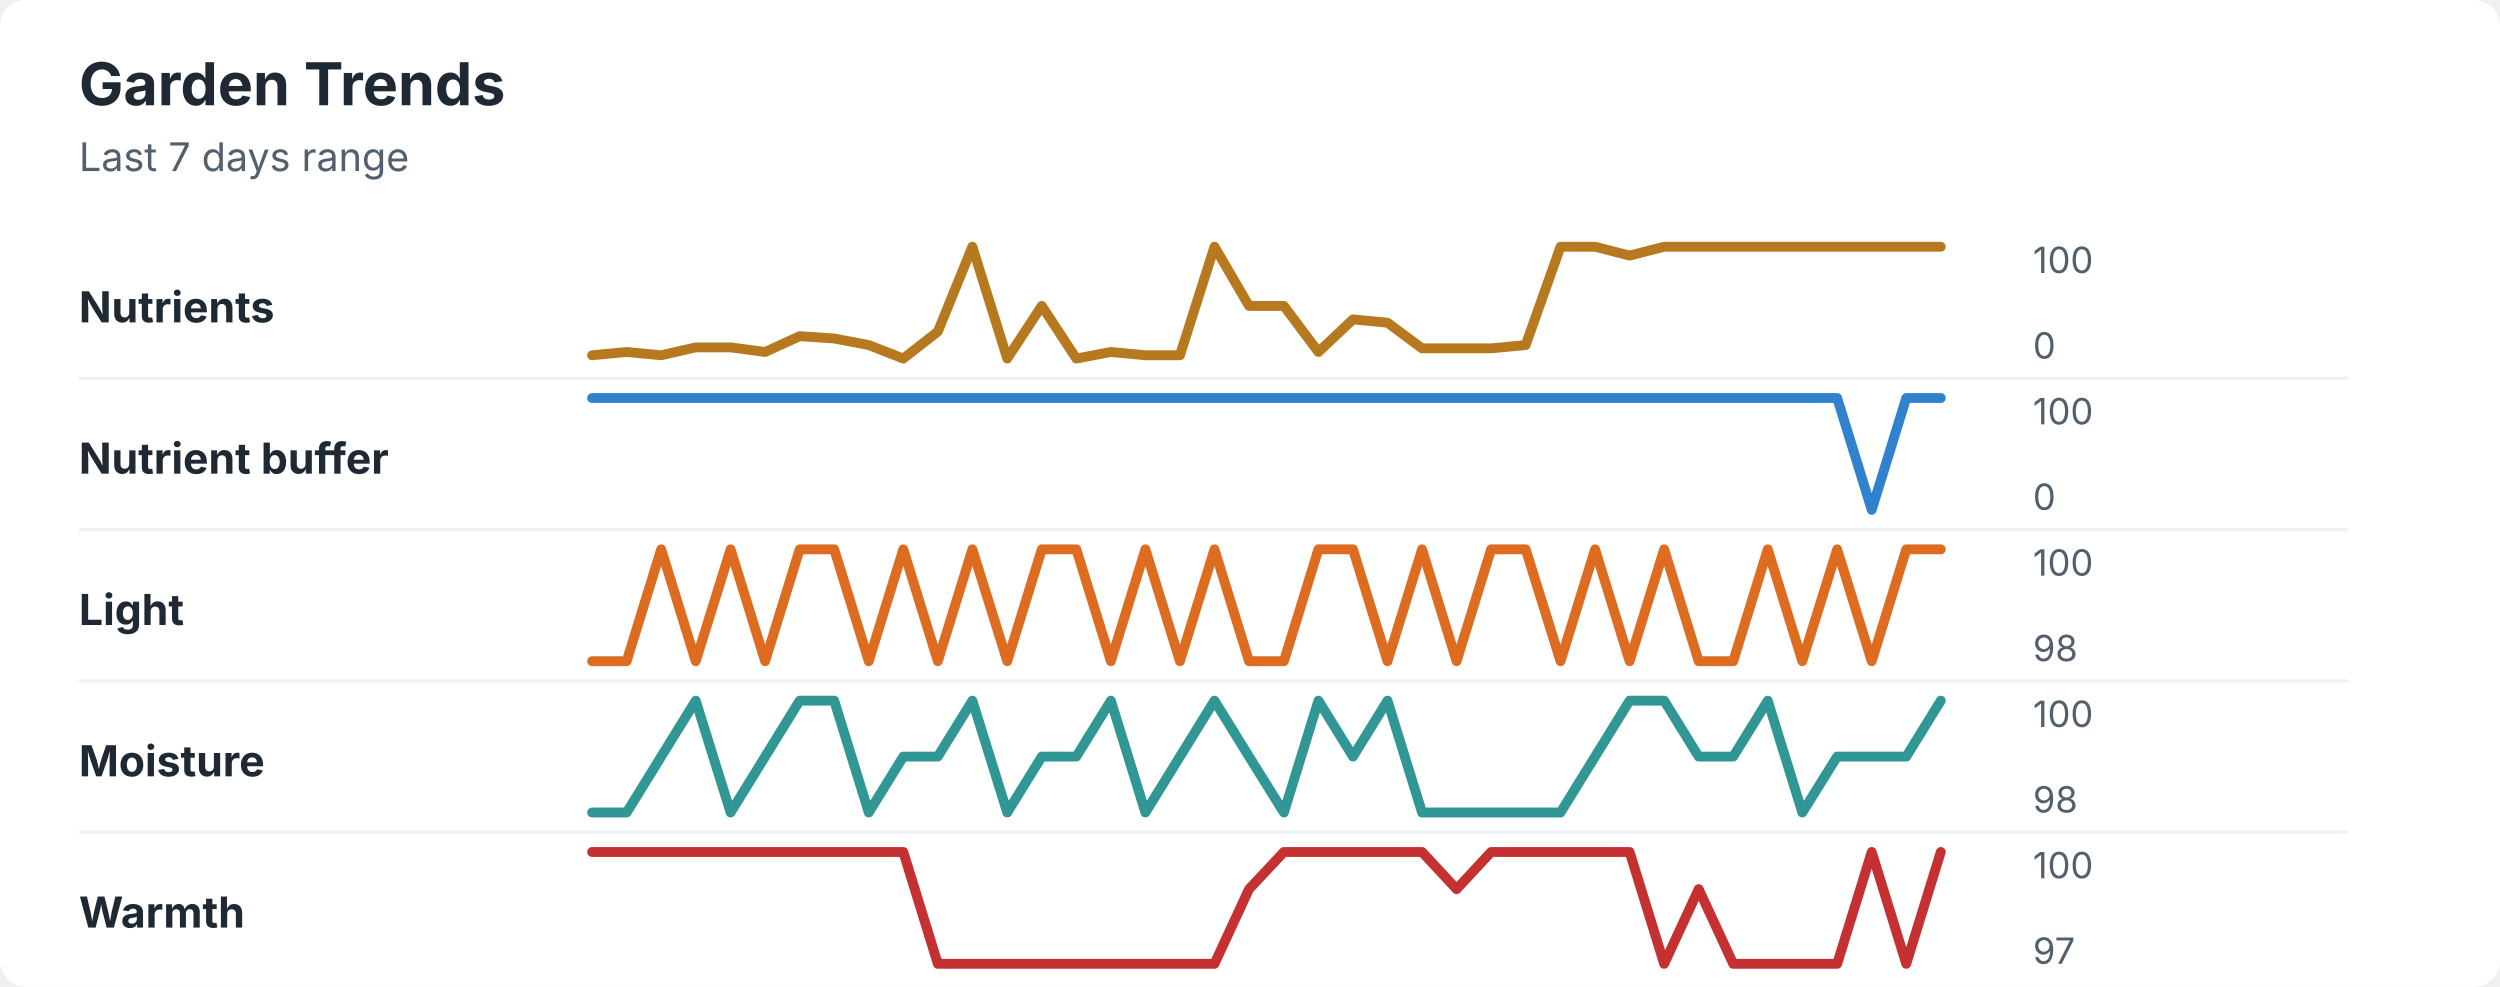
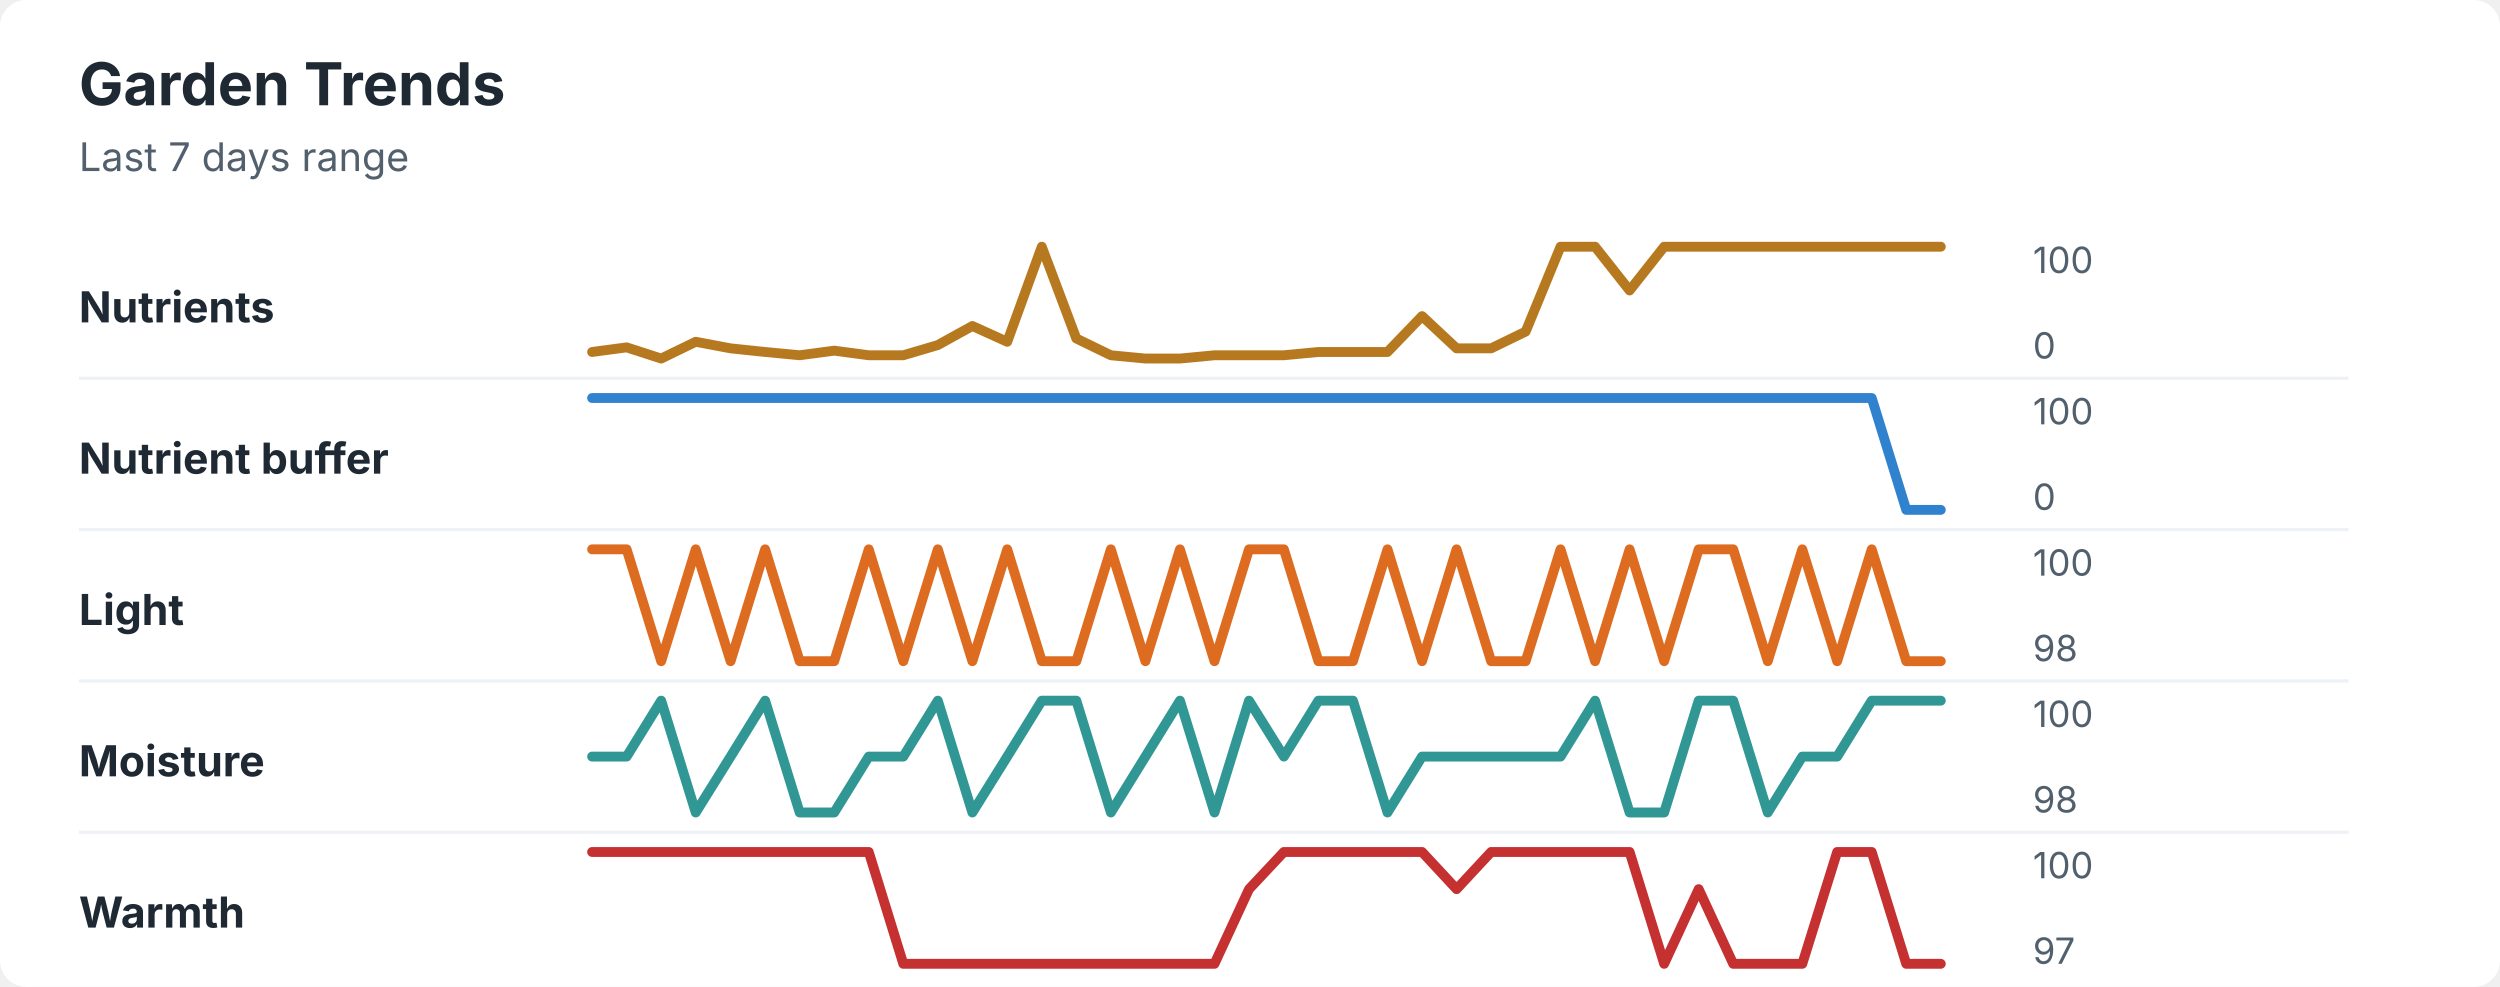
<svg xmlns="http://www.w3.org/2000/svg" width="760" height="300" viewBox="0 0 760 300" role="img" aria-labelledby="title desc">
  <rect width="760" height="300" rx="8" fill="#ffffff" />
  <style>
    text { font-family: -apple-system, BlinkMacSystemFont, "Segoe UI", sans-serif; }
    .title { font-size: 18px; font-weight: 700; fill: #1f2933; }
    .subtitle { font-size: 12px; fill: #52606d; }
    .label { font-size: 13px; font-weight: 650; fill: #1f2933; }
    .axis-value { font-size: 11px; fill: #52606d; }
    .separator { stroke: #eef2f7; stroke-width: 1; }
  </style>
  <text x="24" y="32" class="title">Garden Trends</text>
  <text x="24" y="52" class="subtitle">Last 7 days range</text>
  <text x="24" y="98" class="label">Nutrients</text>
-   <polyline points="180.0,108.0 190.5,107.0 201.0,108.0 211.5,105.6 222.1,105.6 232.6,107.0 243.1,102.2 253.6,102.9 264.1,104.9 274.6,109.0 285.1,100.8 295.6,75.0 306.2,109.0 316.7,93.0 327.2,109.0 337.7,107.0 348.2,108.0 358.7,108.0 369.2,75.0 379.7,93.0 390.3,93.0 400.8,107.0 411.3,97.1 421.8,98.1 432.3,105.9 442.8,105.9 453.3,105.9 463.8,104.9 474.4,75.0 484.9,75.0 495.4,77.7 505.9,75.0 516.4,75.0 526.9,75.0 537.4,75.0 547.9,75.0 558.5,75.0 569.0,75.0 579.5,75.0 590.0,75.0 " fill="none" stroke="#b7791f" stroke-width="3" stroke-linecap="round" stroke-linejoin="round" />
+   <polyline points="180.0,107.0 190.5,105.6 201.0,109.0 211.5,103.9 222.1,105.9 232.6,107.0 243.1,108.0 253.6,106.6 264.1,108.0 274.6,108.0 285.1,104.9 295.6,99.1 306.2,103.9 316.7,75.0 327.2,102.9 337.7,108.0 348.2,109.0 358.7,109.0 369.2,108.0 379.7,108.0 390.3,108.0 400.8,107.0 411.3,107.0 421.8,107.0 432.3,96.1 442.8,105.9 453.3,105.9 463.8,100.8 474.4,75.0 484.9,75.0 495.4,88.3 505.9,75.0 516.4,75.0 526.9,75.0 537.4,75.0 547.9,75.0 558.5,75.0 569.0,75.0 579.5,75.0 590.0,75.0 " fill="none" stroke="#b7791f" stroke-width="3" stroke-linecap="round" stroke-linejoin="round" />
  <text x="618" y="83" class="axis-value">100</text>
  <text x="618" y="109" class="axis-value">0</text>
  <line x1="24" y1="115.0" x2="714" y2="115.0" class="separator" />
  <text x="24" y="144" class="label">Nutrient buffer</text>
-   <polyline points="180.0,121.0 190.5,121.0 201.0,121.0 211.5,121.0 222.1,121.0 232.6,121.0 243.1,121.0 253.6,121.0 264.1,121.0 274.6,121.0 285.1,121.0 295.6,121.0 306.2,121.0 316.7,121.0 327.2,121.0 337.7,121.0 348.2,121.0 358.7,121.0 369.2,121.0 379.7,121.0 390.3,121.0 400.8,121.0 411.3,121.0 421.8,121.0 432.3,121.0 442.8,121.0 453.3,121.0 463.8,121.0 474.4,121.0 484.9,121.0 495.4,121.0 505.9,121.0 516.4,121.0 526.9,121.0 537.4,121.0 547.9,121.0 558.5,121.0 569.0,155.0 579.5,121.0 590.0,121.0 " fill="none" stroke="#3182ce" stroke-width="3" stroke-linecap="round" stroke-linejoin="round" />
+   <polyline points="180.0,121.0 190.5,121.0 201.0,121.0 211.5,121.0 222.1,121.0 232.6,121.0 243.1,121.0 253.6,121.0 264.1,121.0 274.6,121.0 285.1,121.0 295.6,121.0 306.2,121.0 316.7,121.0 327.2,121.0 337.7,121.0 348.2,121.0 358.7,121.0 369.2,121.0 379.7,121.0 390.3,121.0 400.8,121.0 411.3,121.0 421.8,121.0 432.3,121.0 442.8,121.0 453.3,121.0 463.8,121.0 474.4,121.0 484.9,121.0 495.4,121.0 505.9,121.0 516.4,121.0 526.9,121.0 537.4,121.0 547.9,121.0 558.5,121.0 569.0,121.0 579.5,155.0 590.0,155.0 " fill="none" stroke="#3182ce" stroke-width="3" stroke-linecap="round" stroke-linejoin="round" />
  <text x="618" y="129" class="axis-value">100</text>
  <text x="618" y="155" class="axis-value">0</text>
  <line x1="24" y1="161.0" x2="714" y2="161.0" class="separator" />
  <text x="24" y="190" class="label">Light</text>
-   <polyline points="180.0,201.0 190.5,201.0 201.0,167.0 211.5,201.0 222.1,167.0 232.6,201.0 243.1,167.0 253.6,167.0 264.1,201.0 274.6,167.0 285.1,201.0 295.6,167.0 306.2,201.0 316.7,167.0 327.2,167.0 337.7,201.0 348.2,167.0 358.7,201.0 369.2,167.0 379.7,201.0 390.3,201.0 400.8,167.0 411.3,167.0 421.8,201.0 432.3,167.0 442.8,201.0 453.3,167.0 463.8,167.0 474.4,201.0 484.9,167.0 495.4,201.0 505.9,167.0 516.4,201.0 526.9,201.0 537.4,167.0 547.9,201.0 558.5,167.0 569.0,201.0 579.5,167.0 590.0,167.0 " fill="none" stroke="#dd6b20" stroke-width="3" stroke-linecap="round" stroke-linejoin="round" />
+   <polyline points="180.0,167.0 190.5,167.0 201.0,201.0 211.5,167.0 222.1,201.0 232.6,167.0 243.1,201.0 253.6,201.0 264.1,167.0 274.6,201.0 285.1,167.0 295.6,201.0 306.2,167.0 316.7,201.0 327.2,201.0 337.7,167.0 348.2,201.0 358.7,167.0 369.2,201.0 379.7,167.0 390.3,167.0 400.8,201.0 411.3,201.0 421.8,167.0 432.3,201.0 442.8,167.0 453.3,201.0 463.8,201.0 474.4,167.0 484.9,201.0 495.4,167.0 505.9,201.0 516.4,167.0 526.9,167.0 537.4,201.0 547.9,167.0 558.5,201.0 569.0,167.0 579.5,201.0 590.0,201.0 " fill="none" stroke="#dd6b20" stroke-width="3" stroke-linecap="round" stroke-linejoin="round" />
  <text x="618" y="175" class="axis-value">100</text>
  <text x="618" y="201" class="axis-value">98</text>
  <line x1="24" y1="207.0" x2="714" y2="207.0" class="separator" />
  <text x="24" y="236" class="label">Moisture</text>
-   <polyline points="180.0,247.0 190.5,247.0 201.0,230.0 211.5,213.0 222.1,247.0 232.6,230.0 243.1,213.0 253.6,213.0 264.1,247.0 274.6,230.0 285.1,230.0 295.6,213.0 306.2,247.0 316.7,230.0 327.2,230.0 337.7,213.0 348.2,247.0 358.7,230.0 369.2,213.0 379.7,230.0 390.3,247.0 400.8,213.0 411.3,230.0 421.8,213.0 432.3,247.0 442.8,247.0 453.3,247.0 463.8,247.0 474.4,247.0 484.9,230.0 495.4,213.0 505.9,213.0 516.4,230.0 526.9,230.0 537.4,213.0 547.9,247.0 558.5,230.0 569.0,230.0 579.5,230.0 590.0,213.0 " fill="none" stroke="#319795" stroke-width="3" stroke-linecap="round" stroke-linejoin="round" />
+   <polyline points="180.0,230.0 190.5,230.0 201.0,213.0 211.5,247.0 222.1,230.0 232.6,213.0 243.1,247.0 253.6,247.0 264.1,230.0 274.6,230.0 285.1,213.0 295.6,247.0 306.2,230.0 316.7,213.0 327.2,213.0 337.7,247.0 348.2,230.0 358.7,213.0 369.2,247.0 379.7,213.0 390.3,230.0 400.8,213.0 411.3,213.0 421.8,247.0 432.3,230.0 442.8,230.0 453.3,230.0 463.8,230.0 474.4,230.0 484.9,213.0 495.4,247.0 505.9,247.0 516.4,213.0 526.9,213.0 537.4,247.0 547.9,230.0 558.5,230.0 569.0,213.0 579.5,213.0 590.0,213.0 " fill="none" stroke="#319795" stroke-width="3" stroke-linecap="round" stroke-linejoin="round" />
  <text x="618" y="221" class="axis-value">100</text>
  <text x="618" y="247" class="axis-value">98</text>
  <line x1="24" y1="253.0" x2="714" y2="253.0" class="separator" />
  <text x="24" y="282" class="label">Warmth</text>
-   <polyline points="180.0,259.0 190.5,259.0 201.0,259.0 211.5,259.0 222.1,259.0 232.6,259.0 243.1,259.0 253.6,259.0 264.1,259.0 274.6,259.0 285.1,293.0 295.6,293.0 306.2,293.0 316.7,293.0 327.2,293.0 337.7,293.0 348.2,293.0 358.7,293.0 369.2,293.0 379.7,270.3 390.3,259.0 400.8,259.0 411.3,259.0 421.8,259.0 432.3,259.0 442.8,270.3 453.3,259.0 463.8,259.0 474.4,259.0 484.9,259.0 495.4,259.0 505.9,293.0 516.4,270.3 526.9,293.0 537.4,293.0 547.9,293.0 558.5,293.0 569.0,259.0 579.5,293.0 590.0,259.0 " fill="none" stroke="#c53030" stroke-width="3" stroke-linecap="round" stroke-linejoin="round" />
+   <polyline points="180.0,259.0 190.5,259.0 201.0,259.0 211.5,259.0 222.1,259.0 232.6,259.0 243.1,259.0 253.6,259.0 264.1,259.0 274.6,293.0 285.1,293.0 295.6,293.0 306.2,293.0 316.7,293.0 327.2,293.0 337.7,293.0 348.2,293.0 358.7,293.0 369.2,293.0 379.7,270.3 390.3,259.0 400.8,259.0 411.3,259.0 421.8,259.0 432.3,259.0 442.8,270.3 453.3,259.0 463.8,259.0 474.4,259.0 484.9,259.0 495.4,259.0 505.9,293.0 516.4,270.3 526.9,293.0 537.4,293.0 547.9,293.0 558.5,259.0 569.0,259.0 579.5,293.0 590.0,293.0 " fill="none" stroke="#c53030" stroke-width="3" stroke-linecap="round" stroke-linejoin="round" />
  <text x="618" y="267" class="axis-value">100</text>
  <text x="618" y="293" class="axis-value">97</text>
</svg>
